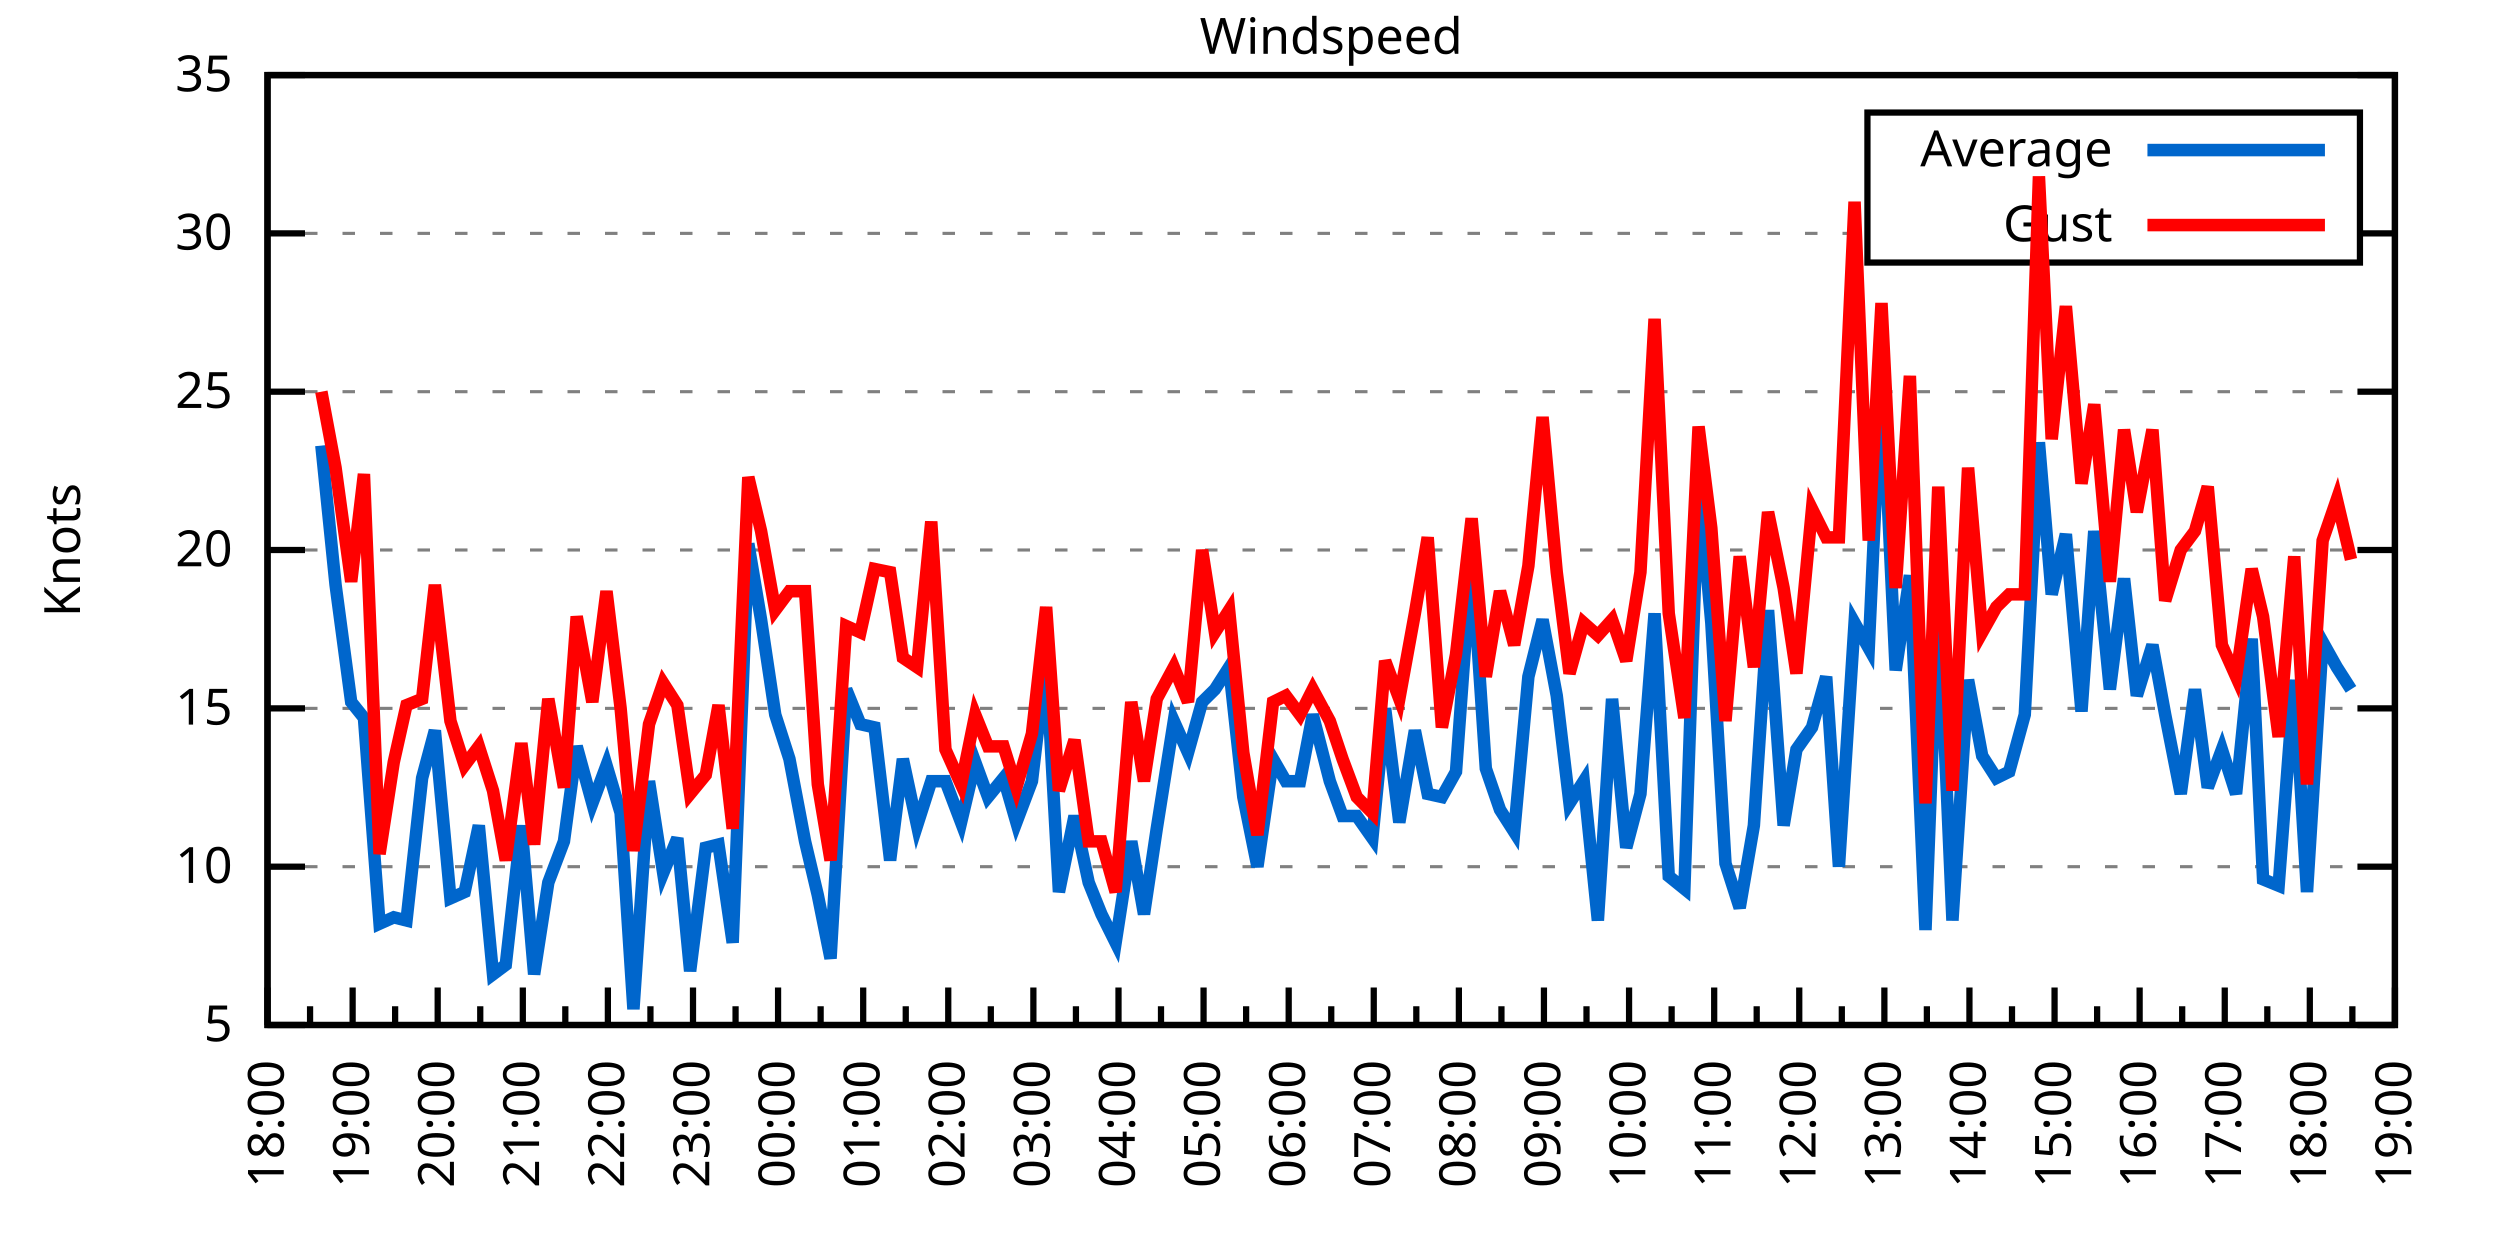
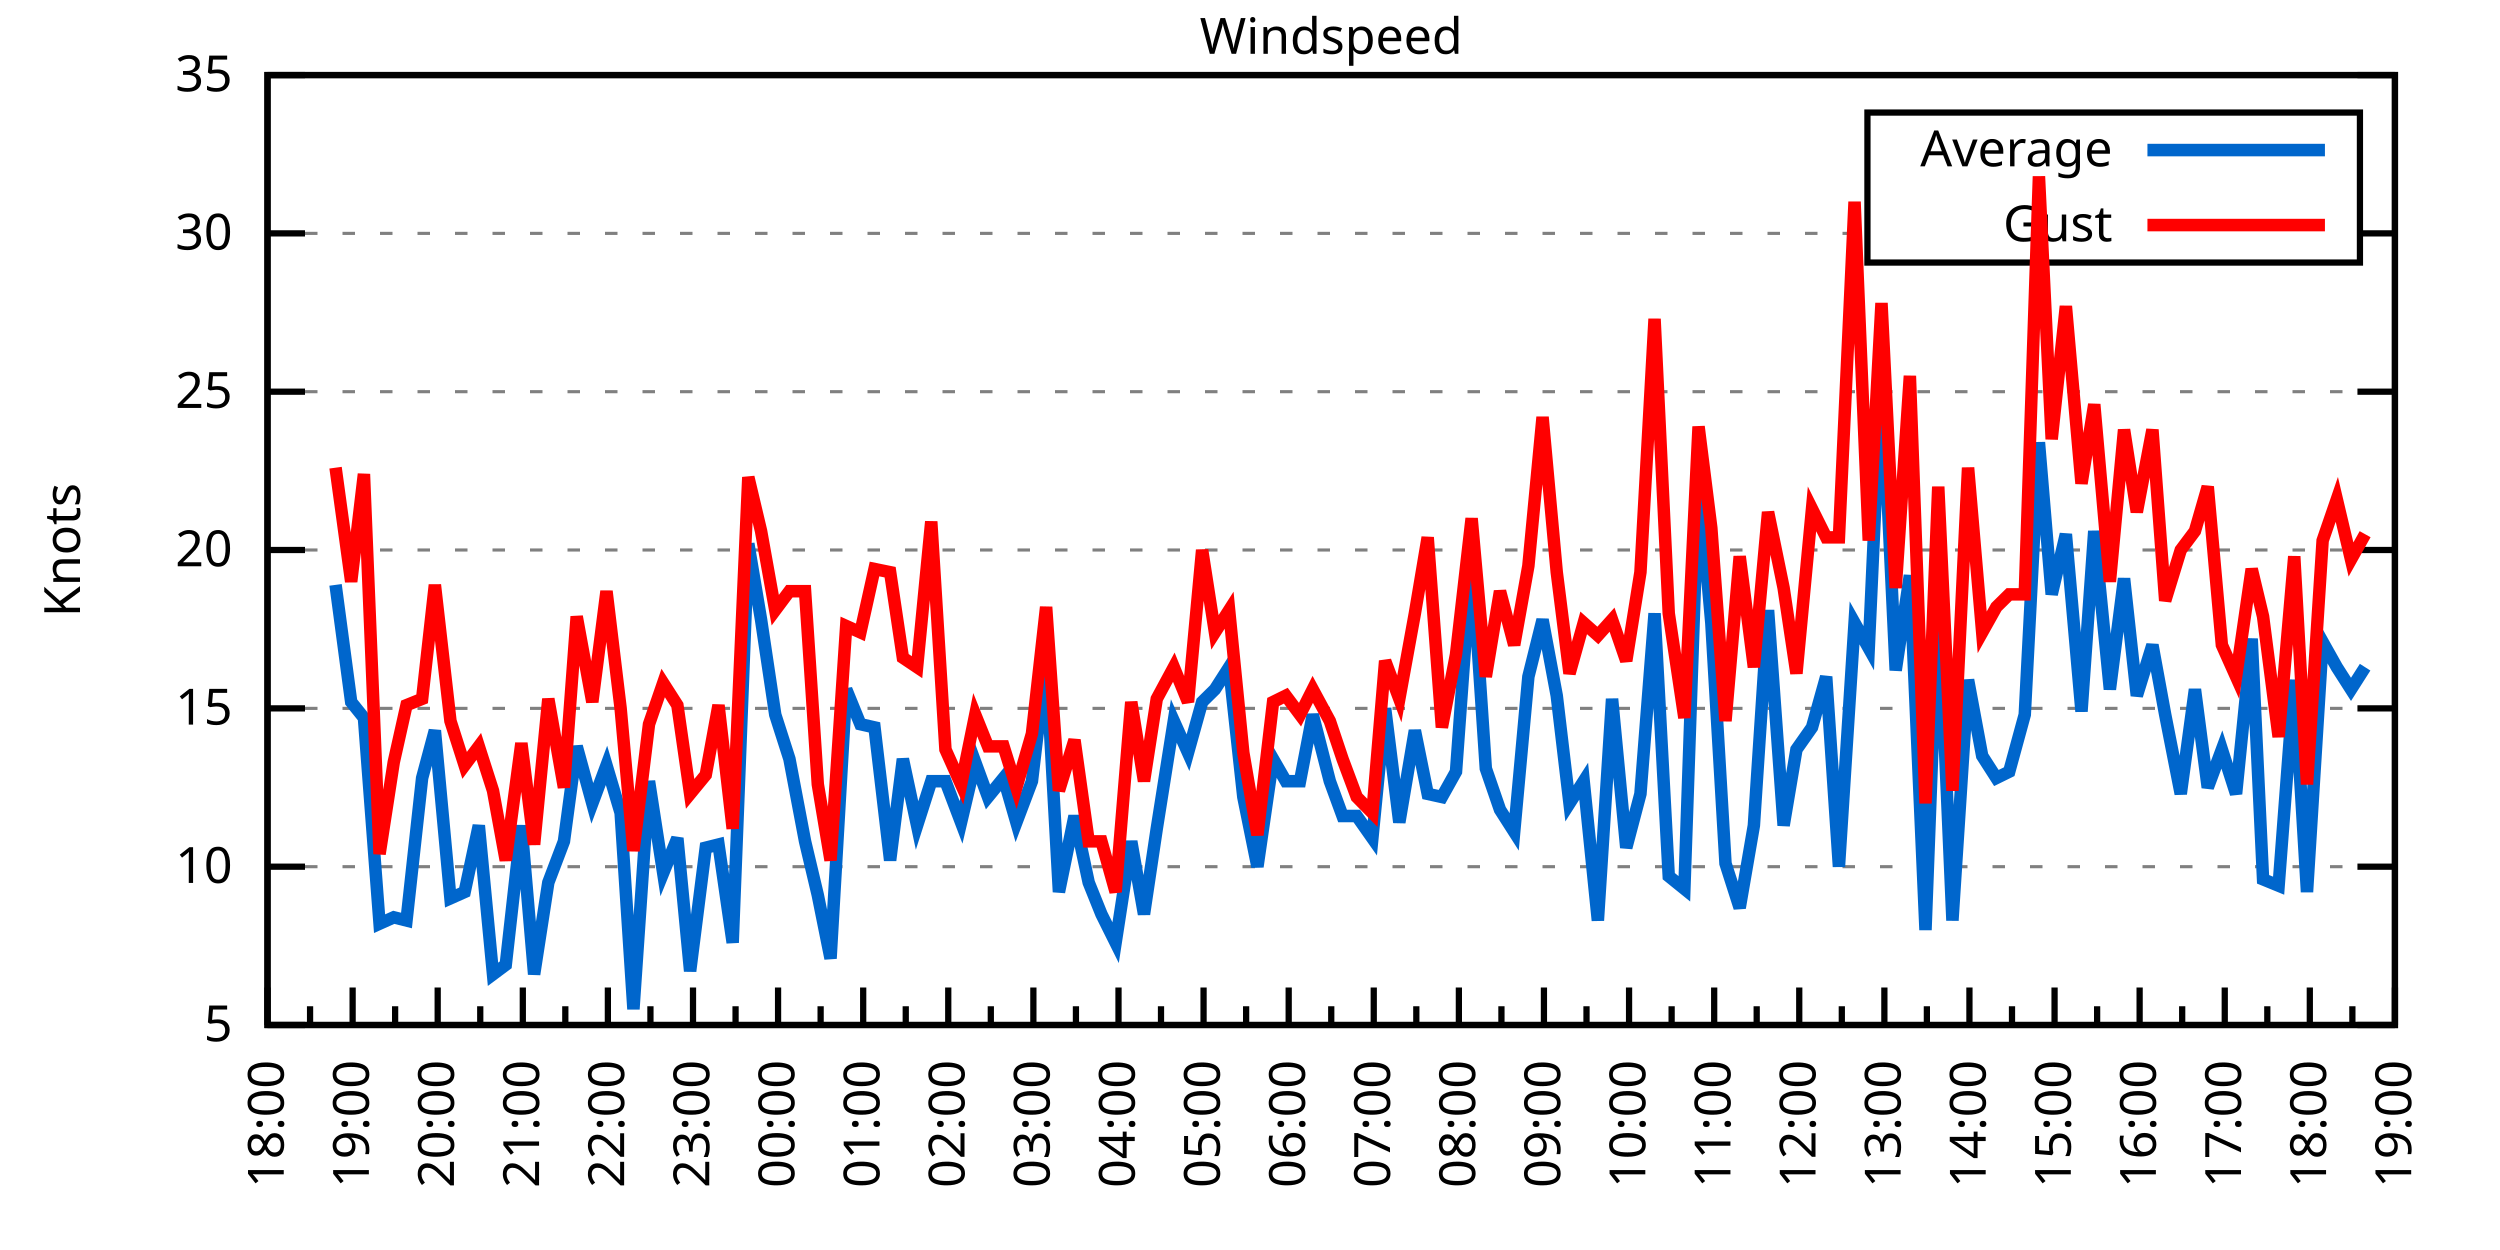
<svg xmlns="http://www.w3.org/2000/svg" xmlns:xlink="http://www.w3.org/1999/xlink" width="400" height="200" viewBox="0 0 400 200">
  <g id="gnuplot_canvas">
    <rect x="0" y="0" width="400" height="200" fill="none" />
    <defs>
      <circle id="gpDot" r="0.5" stroke-width="0.5" stroke="currentColor" />
      <path id="gpPt0" stroke-width="0.333" stroke="currentColor" d="M-1,0 h2 M0,-1 v2" />
      <path id="gpPt1" stroke-width="0.333" stroke="currentColor" d="M-1,-1 L1,1 M1,-1 L-1,1" />
      <path id="gpPt2" stroke-width="0.333" stroke="currentColor" d="M-1,0 L1,0 M0,-1 L0,1 M-1,-1 L1,1 M-1,1 L1,-1" />
      <rect id="gpPt3" stroke-width="0.333" stroke="currentColor" x="-1" y="-1" width="2" height="2" />
      <rect id="gpPt4" stroke-width="0.333" stroke="currentColor" fill="currentColor" x="-1" y="-1" width="2" height="2" />
      <circle id="gpPt5" stroke-width="0.333" stroke="currentColor" cx="0" cy="0" r="1" />
      <use xlink:href="#gpPt5" id="gpPt6" fill="currentColor" stroke="none" />
      <path id="gpPt7" stroke-width="0.333" stroke="currentColor" d="M0,-1.33 L-1.33,0.67 L1.33,0.67 z" />
      <use xlink:href="#gpPt7" id="gpPt8" fill="currentColor" stroke="none" />
      <use xlink:href="#gpPt7" id="gpPt9" stroke="currentColor" transform="rotate(180)" />
      <use xlink:href="#gpPt9" id="gpPt10" fill="currentColor" stroke="none" />
      <use xlink:href="#gpPt3" id="gpPt11" stroke="currentColor" transform="rotate(45)" />
      <use xlink:href="#gpPt11" id="gpPt12" fill="currentColor" stroke="none" />
      <path id="gpPt13" stroke-width="0.333" stroke="currentColor" d="M0,1.330 L1.265,0.411 L0.782,-1.067 L-0.782,-1.076 L-1.265,0.411 z" />
      <use xlink:href="#gpPt13" id="gpPt14" fill="currentColor" stroke="none" />
      <filter id="textbox" filterUnits="objectBoundingBox" x="0" y="0" height="1" width="1">
        <feFlood flood-color="white" flood-opacity="1" result="bgnd" />
        <feComposite in="SourceGraphic" in2="bgnd" operator="atop" />
      </filter>
      <filter id="greybox" filterUnits="objectBoundingBox" x="0" y="0" height="1" width="1">
        <feFlood flood-color="lightgrey" flood-opacity="1" result="grey" />
        <feComposite in="SourceGraphic" in2="grey" operator="atop" />
      </filter>
    </defs>
    <g fill="none" color="white" stroke="currentColor" stroke-width="1.00" stroke-linecap="butt" stroke-linejoin="miter">
</g>
    <g fill="none" color="black" stroke="currentColor" stroke-width="1.00" stroke-linecap="butt" stroke-linejoin="miter">
      <g stroke="none" shape-rendering="crispEdges">
        <polygon fill="rgb(255, 255, 255)" points="42.80,164.00 383.18,164.00 383.18,12.02 42.80,12.02 " />
      </g>
    </g>
    <g fill="none" color="black" stroke="currentColor" stroke-width="1.00" stroke-linecap="butt" stroke-linejoin="miter">
</g>
    <g fill="none" color="black" stroke="black" stroke-width="0.50" stroke-linecap="butt" stroke-linejoin="miter">
</g>
    <g fill="none" color="gray" stroke="currentColor" stroke-width="0.50" stroke-linecap="butt" stroke-linejoin="miter">
      <path stroke="gray" stroke-dasharray="2,4" class="gridline" d="M42.80,164.00 L383.19,164.00  " />
    </g>
    <g fill="none" color="gray" stroke="gray" stroke-width="1.00" stroke-linecap="butt" stroke-linejoin="miter">
</g>
    <g fill="none" color="black" stroke="currentColor" stroke-width="1.00" stroke-linecap="butt" stroke-linejoin="miter">
      <path stroke="black" d="M42.80,164.00 L48.80,164.00 M383.19,164.00 L377.19,164.00  " />
      <g transform="translate(37.20,166.60)" stroke="none" fill="black" font-family="Sans" font-size="8.00" text-anchor="end">
        <text>
          <tspan font-family="Sans"> 5</tspan>
        </text>
      </g>
    </g>
    <g fill="none" color="black" stroke="currentColor" stroke-width="1.00" stroke-linecap="butt" stroke-linejoin="miter">
</g>
    <g fill="none" color="black" stroke="black" stroke-width="0.50" stroke-linecap="butt" stroke-linejoin="miter">
</g>
    <g fill="none" color="gray" stroke="currentColor" stroke-width="0.50" stroke-linecap="butt" stroke-linejoin="miter">
      <path stroke="gray" stroke-dasharray="2,4" class="gridline" d="M42.80,138.67 L383.19,138.67  " />
    </g>
    <g fill="none" color="gray" stroke="gray" stroke-width="1.00" stroke-linecap="butt" stroke-linejoin="miter">
</g>
    <g fill="none" color="black" stroke="currentColor" stroke-width="1.00" stroke-linecap="butt" stroke-linejoin="miter">
      <path stroke="black" d="M42.80,138.67 L48.80,138.67 M383.19,138.67 L377.19,138.67  " />
      <g transform="translate(37.20,141.27)" stroke="none" fill="black" font-family="Sans" font-size="8.00" text-anchor="end">
        <text>
          <tspan font-family="Sans"> 10</tspan>
        </text>
      </g>
    </g>
    <g fill="none" color="black" stroke="currentColor" stroke-width="1.00" stroke-linecap="butt" stroke-linejoin="miter">
</g>
    <g fill="none" color="black" stroke="black" stroke-width="0.50" stroke-linecap="butt" stroke-linejoin="miter">
</g>
    <g fill="none" color="gray" stroke="currentColor" stroke-width="0.50" stroke-linecap="butt" stroke-linejoin="miter">
      <path stroke="gray" stroke-dasharray="2,4" class="gridline" d="M42.80,113.34 L383.19,113.34  " />
    </g>
    <g fill="none" color="gray" stroke="gray" stroke-width="1.00" stroke-linecap="butt" stroke-linejoin="miter">
</g>
    <g fill="none" color="black" stroke="currentColor" stroke-width="1.00" stroke-linecap="butt" stroke-linejoin="miter">
      <path stroke="black" d="M42.80,113.34 L48.80,113.34 M383.19,113.34 L377.19,113.34  " />
      <g transform="translate(37.20,115.94)" stroke="none" fill="black" font-family="Sans" font-size="8.00" text-anchor="end">
        <text>
          <tspan font-family="Sans"> 15</tspan>
        </text>
      </g>
    </g>
    <g fill="none" color="black" stroke="currentColor" stroke-width="1.00" stroke-linecap="butt" stroke-linejoin="miter">
</g>
    <g fill="none" color="black" stroke="black" stroke-width="0.50" stroke-linecap="butt" stroke-linejoin="miter">
</g>
    <g fill="none" color="gray" stroke="currentColor" stroke-width="0.50" stroke-linecap="butt" stroke-linejoin="miter">
      <path stroke="gray" stroke-dasharray="2,4" class="gridline" d="M42.80,88.00 L383.19,88.00  " />
    </g>
    <g fill="none" color="gray" stroke="gray" stroke-width="1.00" stroke-linecap="butt" stroke-linejoin="miter">
</g>
    <g fill="none" color="black" stroke="currentColor" stroke-width="1.00" stroke-linecap="butt" stroke-linejoin="miter">
      <path stroke="black" d="M42.80,88.00 L48.80,88.00 M383.19,88.00 L377.19,88.00  " />
      <g transform="translate(37.20,90.60)" stroke="none" fill="black" font-family="Sans" font-size="8.00" text-anchor="end">
        <text>
          <tspan font-family="Sans"> 20</tspan>
        </text>
      </g>
    </g>
    <g fill="none" color="black" stroke="currentColor" stroke-width="1.00" stroke-linecap="butt" stroke-linejoin="miter">
</g>
    <g fill="none" color="black" stroke="black" stroke-width="0.50" stroke-linecap="butt" stroke-linejoin="miter">
</g>
    <g fill="none" color="gray" stroke="currentColor" stroke-width="0.50" stroke-linecap="butt" stroke-linejoin="miter">
      <path stroke="gray" stroke-dasharray="2,4" class="gridline" d="M42.80,62.67 L383.19,62.67  " />
    </g>
    <g fill="none" color="gray" stroke="gray" stroke-width="1.00" stroke-linecap="butt" stroke-linejoin="miter">
</g>
    <g fill="none" color="black" stroke="currentColor" stroke-width="1.00" stroke-linecap="butt" stroke-linejoin="miter">
      <path stroke="black" d="M42.80,62.67 L48.80,62.67 M383.19,62.67 L377.19,62.67  " />
      <g transform="translate(37.20,65.27)" stroke="none" fill="black" font-family="Sans" font-size="8.00" text-anchor="end">
        <text>
          <tspan font-family="Sans"> 25</tspan>
        </text>
      </g>
    </g>
    <g fill="none" color="black" stroke="currentColor" stroke-width="1.00" stroke-linecap="butt" stroke-linejoin="miter">
</g>
    <g fill="none" color="black" stroke="black" stroke-width="0.50" stroke-linecap="butt" stroke-linejoin="miter">
</g>
    <g fill="none" color="gray" stroke="currentColor" stroke-width="0.50" stroke-linecap="butt" stroke-linejoin="miter">
      <path stroke="gray" stroke-dasharray="2,4" class="gridline" d="M42.80,37.34 L298.79,37.34 M377.59,37.34 L383.19,37.34  " />
    </g>
    <g fill="none" color="gray" stroke="gray" stroke-width="1.00" stroke-linecap="butt" stroke-linejoin="miter">
</g>
    <g fill="none" color="black" stroke="currentColor" stroke-width="1.00" stroke-linecap="butt" stroke-linejoin="miter">
      <path stroke="black" d="M42.80,37.34 L48.80,37.34 M383.19,37.34 L377.19,37.34  " />
      <g transform="translate(37.20,39.94)" stroke="none" fill="black" font-family="Sans" font-size="8.00" text-anchor="end">
        <text>
          <tspan font-family="Sans"> 30</tspan>
        </text>
      </g>
    </g>
    <g fill="none" color="black" stroke="currentColor" stroke-width="1.00" stroke-linecap="butt" stroke-linejoin="miter">
</g>
    <g fill="none" color="black" stroke="black" stroke-width="0.50" stroke-linecap="butt" stroke-linejoin="miter">
</g>
    <g fill="none" color="gray" stroke="currentColor" stroke-width="0.50" stroke-linecap="butt" stroke-linejoin="miter">
      <path stroke="gray" stroke-dasharray="2,4" class="gridline" d="M42.80,12.01 L383.19,12.01  " />
    </g>
    <g fill="none" color="gray" stroke="gray" stroke-width="1.00" stroke-linecap="butt" stroke-linejoin="miter">
</g>
    <g fill="none" color="black" stroke="currentColor" stroke-width="1.00" stroke-linecap="butt" stroke-linejoin="miter">
      <path stroke="black" d="M42.80,12.01 L48.80,12.01 M383.19,12.01 L377.19,12.01  " />
      <g transform="translate(37.20,14.61)" stroke="none" fill="black" font-family="Sans" font-size="8.00" text-anchor="end">
        <text>
          <tspan font-family="Sans"> 35</tspan>
        </text>
      </g>
    </g>
    <g fill="none" color="black" stroke="currentColor" stroke-width="1.00" stroke-linecap="butt" stroke-linejoin="miter">
      <path stroke="black" d="M42.80,164.00 L42.80,158.00  " />
      <g transform="translate(45.40,169.60) rotate(270)" stroke="none" fill="black" font-family="Sans" font-size="8.00" text-anchor="end">
        <text>
          <tspan font-family="Sans">18:00</tspan>
        </text>
      </g>
    </g>
    <g fill="none" color="black" stroke="currentColor" stroke-width="1.00" stroke-linecap="butt" stroke-linejoin="miter">
      <path stroke="black" d="M49.61,164.00 L49.61,161.00 M56.42,164.00 L56.42,158.00  " />
      <g transform="translate(59.02,169.60) rotate(270)" stroke="none" fill="black" font-family="Sans" font-size="8.00" text-anchor="end">
        <text>
          <tspan font-family="Sans">19:00</tspan>
        </text>
      </g>
    </g>
    <g fill="none" color="black" stroke="currentColor" stroke-width="1.00" stroke-linecap="butt" stroke-linejoin="miter">
      <path stroke="black" d="M63.22,164.00 L63.22,161.00 M70.03,164.00 L70.03,158.00  " />
      <g transform="translate(72.63,169.60) rotate(270)" stroke="none" fill="black" font-family="Sans" font-size="8.00" text-anchor="end">
        <text>
          <tspan font-family="Sans">20:00</tspan>
        </text>
      </g>
    </g>
    <g fill="none" color="black" stroke="currentColor" stroke-width="1.00" stroke-linecap="butt" stroke-linejoin="miter">
      <path stroke="black" d="M76.84,164.00 L76.84,161.00 M83.65,164.00 L83.65,158.00  " />
      <g transform="translate(86.25,169.60) rotate(270)" stroke="none" fill="black" font-family="Sans" font-size="8.00" text-anchor="end">
        <text>
          <tspan font-family="Sans">21:00</tspan>
        </text>
      </g>
    </g>
    <g fill="none" color="black" stroke="currentColor" stroke-width="1.00" stroke-linecap="butt" stroke-linejoin="miter">
      <path stroke="black" d="M90.45,164.00 L90.45,161.00 M97.26,164.00 L97.26,158.00  " />
      <g transform="translate(99.86,169.60) rotate(270)" stroke="none" fill="black" font-family="Sans" font-size="8.00" text-anchor="end">
        <text>
          <tspan font-family="Sans">22:00</tspan>
        </text>
      </g>
    </g>
    <g fill="none" color="black" stroke="currentColor" stroke-width="1.00" stroke-linecap="butt" stroke-linejoin="miter">
      <path stroke="black" d="M104.07,164.00 L104.07,161.00 M110.88,164.00 L110.88,158.00  " />
      <g transform="translate(113.48,169.60) rotate(270)" stroke="none" fill="black" font-family="Sans" font-size="8.00" text-anchor="end">
        <text>
          <tspan font-family="Sans">23:00</tspan>
        </text>
      </g>
    </g>
    <g fill="none" color="black" stroke="currentColor" stroke-width="1.00" stroke-linecap="butt" stroke-linejoin="miter">
      <path stroke="black" d="M117.69,164.00 L117.69,161.00 M124.49,164.00 L124.49,158.00  " />
      <g transform="translate(127.09,169.60) rotate(270)" stroke="none" fill="black" font-family="Sans" font-size="8.00" text-anchor="end">
        <text>
          <tspan font-family="Sans">00:00</tspan>
        </text>
      </g>
    </g>
    <g fill="none" color="black" stroke="currentColor" stroke-width="1.00" stroke-linecap="butt" stroke-linejoin="miter">
      <path stroke="black" d="M131.30,164.00 L131.30,161.00 M138.11,164.00 L138.11,158.00  " />
      <g transform="translate(140.71,169.60) rotate(270)" stroke="none" fill="black" font-family="Sans" font-size="8.00" text-anchor="end">
        <text>
          <tspan font-family="Sans">01:00</tspan>
        </text>
      </g>
    </g>
    <g fill="none" color="black" stroke="currentColor" stroke-width="1.00" stroke-linecap="butt" stroke-linejoin="miter">
      <path stroke="black" d="M144.92,164.00 L144.92,161.00 M151.72,164.00 L151.72,158.00  " />
      <g transform="translate(154.32,169.60) rotate(270)" stroke="none" fill="black" font-family="Sans" font-size="8.00" text-anchor="end">
        <text>
          <tspan font-family="Sans">02:00</tspan>
        </text>
      </g>
    </g>
    <g fill="none" color="black" stroke="currentColor" stroke-width="1.00" stroke-linecap="butt" stroke-linejoin="miter">
      <path stroke="black" d="M158.53,164.00 L158.53,161.00 M165.34,164.00 L165.34,158.00  " />
      <g transform="translate(167.94,169.60) rotate(270)" stroke="none" fill="black" font-family="Sans" font-size="8.00" text-anchor="end">
        <text>
          <tspan font-family="Sans">03:00</tspan>
        </text>
      </g>
    </g>
    <g fill="none" color="black" stroke="currentColor" stroke-width="1.00" stroke-linecap="butt" stroke-linejoin="miter">
      <path stroke="black" d="M172.15,164.00 L172.15,161.00 M178.96,164.00 L178.96,158.00  " />
      <g transform="translate(181.56,169.60) rotate(270)" stroke="none" fill="black" font-family="Sans" font-size="8.00" text-anchor="end">
        <text>
          <tspan font-family="Sans">04:00</tspan>
        </text>
      </g>
    </g>
    <g fill="none" color="black" stroke="currentColor" stroke-width="1.00" stroke-linecap="butt" stroke-linejoin="miter">
      <path stroke="black" d="M185.76,164.00 L185.76,161.00 M192.57,164.00 L192.57,158.00  " />
      <g transform="translate(195.17,169.60) rotate(270)" stroke="none" fill="black" font-family="Sans" font-size="8.00" text-anchor="end">
        <text>
          <tspan font-family="Sans">05:00</tspan>
        </text>
      </g>
    </g>
    <g fill="none" color="black" stroke="currentColor" stroke-width="1.00" stroke-linecap="butt" stroke-linejoin="miter">
      <path stroke="black" d="M199.38,164.00 L199.38,161.00 M206.19,164.00 L206.19,158.00  " />
      <g transform="translate(208.79,169.60) rotate(270)" stroke="none" fill="black" font-family="Sans" font-size="8.00" text-anchor="end">
        <text>
          <tspan font-family="Sans">06:00</tspan>
        </text>
      </g>
    </g>
    <g fill="none" color="black" stroke="currentColor" stroke-width="1.00" stroke-linecap="butt" stroke-linejoin="miter">
      <path stroke="black" d="M213.00,164.00 L213.00,161.00 M219.80,164.00 L219.80,158.00  " />
      <g transform="translate(222.40,169.60) rotate(270)" stroke="none" fill="black" font-family="Sans" font-size="8.00" text-anchor="end">
        <text>
          <tspan font-family="Sans">07:00</tspan>
        </text>
      </g>
    </g>
    <g fill="none" color="black" stroke="currentColor" stroke-width="1.00" stroke-linecap="butt" stroke-linejoin="miter">
      <path stroke="black" d="M226.61,164.00 L226.61,161.00 M233.42,164.00 L233.42,158.00  " />
      <g transform="translate(236.02,169.60) rotate(270)" stroke="none" fill="black" font-family="Sans" font-size="8.00" text-anchor="end">
        <text>
          <tspan font-family="Sans">08:00</tspan>
        </text>
      </g>
    </g>
    <g fill="none" color="black" stroke="currentColor" stroke-width="1.00" stroke-linecap="butt" stroke-linejoin="miter">
      <path stroke="black" d="M240.23,164.00 L240.23,161.00 M247.03,164.00 L247.03,158.00  " />
      <g transform="translate(249.63,169.60) rotate(270)" stroke="none" fill="black" font-family="Sans" font-size="8.00" text-anchor="end">
        <text>
          <tspan font-family="Sans">09:00</tspan>
        </text>
      </g>
    </g>
    <g fill="none" color="black" stroke="currentColor" stroke-width="1.00" stroke-linecap="butt" stroke-linejoin="miter">
      <path stroke="black" d="M253.84,164.00 L253.84,161.00 M260.65,164.00 L260.65,158.00  " />
      <g transform="translate(263.25,169.60) rotate(270)" stroke="none" fill="black" font-family="Sans" font-size="8.00" text-anchor="end">
        <text>
          <tspan font-family="Sans">10:00</tspan>
        </text>
      </g>
    </g>
    <g fill="none" color="black" stroke="currentColor" stroke-width="1.00" stroke-linecap="butt" stroke-linejoin="miter">
      <path stroke="black" d="M267.46,164.00 L267.46,161.00 M274.27,164.00 L274.27,158.00  " />
      <g transform="translate(276.87,169.60) rotate(270)" stroke="none" fill="black" font-family="Sans" font-size="8.00" text-anchor="end">
        <text>
          <tspan font-family="Sans">11:00</tspan>
        </text>
      </g>
    </g>
    <g fill="none" color="black" stroke="currentColor" stroke-width="1.00" stroke-linecap="butt" stroke-linejoin="miter">
      <path stroke="black" d="M281.07,164.00 L281.07,161.00 M287.88,164.00 L287.88,158.00  " />
      <g transform="translate(290.48,169.60) rotate(270)" stroke="none" fill="black" font-family="Sans" font-size="8.00" text-anchor="end">
        <text>
          <tspan font-family="Sans">12:00</tspan>
        </text>
      </g>
    </g>
    <g fill="none" color="black" stroke="currentColor" stroke-width="1.00" stroke-linecap="butt" stroke-linejoin="miter">
      <path stroke="black" d="M294.69,164.00 L294.69,161.00 M301.50,164.00 L301.50,158.00  " />
      <g transform="translate(304.10,169.60) rotate(270)" stroke="none" fill="black" font-family="Sans" font-size="8.00" text-anchor="end">
        <text>
          <tspan font-family="Sans">13:00</tspan>
        </text>
      </g>
    </g>
    <g fill="none" color="black" stroke="currentColor" stroke-width="1.00" stroke-linecap="butt" stroke-linejoin="miter">
      <path stroke="black" d="M308.30,164.00 L308.30,161.00 M315.11,164.00 L315.11,158.00  " />
      <g transform="translate(317.71,169.60) rotate(270)" stroke="none" fill="black" font-family="Sans" font-size="8.00" text-anchor="end">
        <text>
          <tspan font-family="Sans">14:00</tspan>
        </text>
      </g>
    </g>
    <g fill="none" color="black" stroke="currentColor" stroke-width="1.00" stroke-linecap="butt" stroke-linejoin="miter">
      <path stroke="black" d="M321.92,164.00 L321.92,161.00 M328.73,164.00 L328.73,158.00  " />
      <g transform="translate(331.33,169.60) rotate(270)" stroke="none" fill="black" font-family="Sans" font-size="8.00" text-anchor="end">
        <text>
          <tspan font-family="Sans">15:00</tspan>
        </text>
      </g>
    </g>
    <g fill="none" color="black" stroke="currentColor" stroke-width="1.00" stroke-linecap="butt" stroke-linejoin="miter">
      <path stroke="black" d="M335.54,164.00 L335.54,161.00 M342.34,164.00 L342.34,158.00  " />
      <g transform="translate(344.94,169.60) rotate(270)" stroke="none" fill="black" font-family="Sans" font-size="8.00" text-anchor="end">
        <text>
          <tspan font-family="Sans">16:00</tspan>
        </text>
      </g>
    </g>
    <g fill="none" color="black" stroke="currentColor" stroke-width="1.00" stroke-linecap="butt" stroke-linejoin="miter">
      <path stroke="black" d="M349.15,164.00 L349.15,161.00 M355.96,164.00 L355.96,158.00  " />
      <g transform="translate(358.56,169.60) rotate(270)" stroke="none" fill="black" font-family="Sans" font-size="8.00" text-anchor="end">
        <text>
          <tspan font-family="Sans">17:00</tspan>
        </text>
      </g>
    </g>
    <g fill="none" color="black" stroke="currentColor" stroke-width="1.00" stroke-linecap="butt" stroke-linejoin="miter">
      <path stroke="black" d="M362.77,164.00 L362.77,161.00 M369.57,164.00 L369.57,158.00  " />
      <g transform="translate(372.17,169.60) rotate(270)" stroke="none" fill="black" font-family="Sans" font-size="8.00" text-anchor="end">
        <text>
          <tspan font-family="Sans">18:00</tspan>
        </text>
      </g>
    </g>
    <g fill="none" color="black" stroke="currentColor" stroke-width="1.00" stroke-linecap="butt" stroke-linejoin="miter">
      <path stroke="black" d="M376.38,164.00 L376.38,161.00 M383.19,164.00 L383.19,158.00  " />
      <g transform="translate(385.79,169.60) rotate(270)" stroke="none" fill="black" font-family="Sans" font-size="8.00" text-anchor="end">
        <text>
          <tspan font-family="Sans">19:00</tspan>
        </text>
      </g>
    </g>
    <g fill="none" color="black" stroke="currentColor" stroke-width="1.00" stroke-linecap="butt" stroke-linejoin="miter">
</g>
    <g fill="none" color="black" stroke="currentColor" stroke-width="1.00" stroke-linecap="butt" stroke-linejoin="miter">
      <path stroke="black" d="M42.80,12.01 L42.80,164.00 L383.19,164.00 L383.19,12.01 L42.80,12.01 Z  " />
    </g>
    <g fill="none" color="black" stroke="currentColor" stroke-width="1.00" stroke-linecap="butt" stroke-linejoin="miter">
      <g transform="translate(12.80,88.01) rotate(270)" stroke="none" fill="black" font-family="Sans" font-size="8.00" text-anchor="middle">
        <text>
          <tspan font-family="Sans">Knots</tspan>
        </text>
      </g>
    </g>
    <g fill="none" color="black" stroke="currentColor" stroke-width="1.00" stroke-linecap="butt" stroke-linejoin="miter">
</g>
    <g fill="none" color="black" stroke="currentColor" stroke-width="1.00" stroke-linecap="butt" stroke-linejoin="miter">
      <path stroke="black" d="M298.79,42.01 L298.79,18.01 L377.59,18.01 L377.59,42.01 L298.79,42.01 Z  " />
    </g>
    <g id="Windspeed_plot_1">
      <g fill="none" color="white" stroke="black" stroke-width="2.00" stroke-linecap="butt" stroke-linejoin="miter">
</g>
      <g fill="none" color="black" stroke="currentColor" stroke-width="2.00" stroke-linecap="butt" stroke-linejoin="miter">
        <g transform="translate(337.99,26.61)" stroke="none" fill="black" font-family="Sans" font-size="8.00" text-anchor="end">
          <text>
            <tspan font-family="Sans">Average</tspan>
          </text>
        </g>
      </g>
      <g fill="none" color="black" stroke="currentColor" stroke-width="2.00" stroke-linecap="butt" stroke-linejoin="miter">
-         <path stroke="rgb(  0, 102, 204)" d="M343.59,24.01 L371.99,24.01 M51.42,71.29 L53.69,93.58 L56.19,112.32 L58.23,114.86 L60.73,147.79 L63.00,146.77   L65.04,147.28 L67.54,124.48 L69.58,116.88 L72.07,143.73 L74.34,142.72 L76.61,132.08 L78.88,155.89 L80.92,154.37   L83.42,132.08 L85.46,155.89 L87.73,141.20 L90.23,134.62 L92.27,119.42 L94.77,128.54 L97.04,122.46 L99.30,130.06   L101.35,161.47 L103.84,124.99 L106.11,139.68 L108.38,134.11 L110.42,155.39 L112.92,135.63 L114.96,135.12 L117.23,150.83   L119.73,86.99 L121.77,99.15 L124.04,114.35 L126.31,121.44 L128.81,134.62 L130.85,143.23 L132.89,153.36 L135.39,110.30   L137.66,115.87 L139.92,116.38 L142.42,137.66 L144.46,121.44 L146.73,132.08 L149.00,124.99 L151.27,124.99 L153.77,131.58   L156.04,121.95 L158.08,127.52 L160.57,124.48 L162.62,131.58 L165.11,124.99 L167.38,105.74 L169.43,142.72 L171.92,130.56   L174.19,141.20 L176.23,146.27 L178.50,150.83 L181.00,134.62 L183.04,146.27 L185.08,132.59 L187.81,115.36 L190.08,120.43   L192.34,112.32 L194.39,110.30 L196.66,106.75 L198.93,127.52 L201.19,138.67 L203.69,121.44 L205.73,124.99 L208.00,124.99   L210.04,114.35 L212.77,124.99 L214.81,130.56 L217.08,130.56 L219.58,134.11 L221.62,113.34 L223.89,131.58 L226.38,116.88   L228.43,127.02 L230.70,127.52 L232.96,123.47 L235.46,89.02 L237.73,122.96 L240.00,129.55 L242.27,133.10 L244.54,108.27   L246.81,99.15 L249.08,111.31 L251.12,128.54 L253.39,124.99 L255.66,147.28 L257.93,111.82 L260.20,135.63 L262.47,127.02   L264.73,98.14 L267.00,140.19 L269.50,142.21 L271.77,76.86 L273.81,99.66 L276.08,138.16 L278.35,145.25 L280.62,132.08   L282.89,97.63 L285.38,132.08 L287.43,119.92 L289.92,116.38 L292.19,108.27 L294.23,138.67 L296.73,99.66 L299.00,103.71   L301.04,59.13 L303.31,107.26 L305.58,92.06 L308.08,148.80 L310.12,95.10 L312.39,147.28 L314.89,108.78 L317.15,120.94   L319.42,124.48 L321.47,123.47 L323.96,114.35 L326.23,70.78 L328.27,95.10 L330.54,85.47 L333.04,113.84 L335.08,84.97   L337.58,110.30 L339.85,92.56 L341.89,111.31 L344.39,103.20 L346.43,114.35 L348.92,127.02 L351.19,110.30 L353.24,126.00   L355.50,119.92 L357.77,127.02 L360.27,102.19 L362.09,140.69 L364.58,141.71 L367.08,108.78 L369.12,142.72 L371.62,102.70   L373.89,106.75 L376.16,110.30  " />
+         <path stroke="rgb(  0, 102, 204)" d="M343.59,24.01 L371.99,24.01 M53.69,93.58 L56.19,112.32 L58.23,114.86 L60.73,147.79 L63.00,146.77 L65.04,147.28   L67.54,124.48 L69.58,116.88 L72.07,143.73 L74.34,142.72 L76.61,132.08 L78.88,155.89 L80.92,154.37 L83.42,132.08   L85.46,155.89 L87.73,141.20 L90.23,134.62 L92.27,119.42 L94.77,128.54 L97.04,122.46 L99.30,130.06 L101.35,161.47   L103.84,124.99 L106.11,139.68 L108.38,134.11 L110.42,155.39 L112.92,135.63 L114.96,135.12 L117.23,150.83 L119.73,86.99   L121.77,99.15 L124.04,114.35 L126.31,121.44 L128.81,134.62 L130.85,143.23 L132.89,153.36 L135.39,110.30 L137.66,115.87   L139.92,116.38 L142.42,137.66 L144.46,121.44 L146.73,132.08 L149.00,124.99 L151.27,124.99 L153.77,131.58 L156.04,121.95   L158.08,127.52 L160.57,124.48 L162.62,131.58 L165.11,124.99 L167.38,105.74 L169.43,142.72 L171.92,130.56 L174.19,141.20   L176.23,146.27 L178.50,150.83 L181.00,134.62 L183.04,146.27 L185.08,132.59 L187.81,115.36 L190.08,120.43 L192.34,112.32   L194.39,110.30 L196.66,106.75 L198.93,127.52 L201.19,138.67 L203.69,121.44 L205.73,124.99 L208.00,124.99 L210.04,114.35   L212.77,124.99 L214.81,130.56 L217.08,130.56 L219.58,134.11 L221.62,113.34 L223.89,131.58 L226.38,116.88 L228.43,127.02   L230.70,127.52 L232.96,123.47 L235.46,89.02 L237.73,122.96 L240.00,129.55 L242.27,133.10 L244.54,108.27 L246.81,99.15   L249.08,111.31 L251.12,128.54 L253.39,124.99 L255.66,147.28 L257.93,111.82 L260.20,135.63 L262.47,127.02 L264.73,98.14   L267.00,140.19 L269.50,142.21 L271.77,76.86 L273.81,99.66 L276.08,138.16 L278.35,145.25 L280.62,132.08 L282.89,97.63   L285.38,132.08 L287.43,119.92 L289.92,116.38 L292.19,108.27 L294.23,138.67 L296.73,99.66 L299.00,103.71 L301.04,59.13   L303.31,107.26 L305.58,92.06 L308.08,148.80 L310.12,95.10 L312.39,147.28 L314.89,108.78 L317.15,120.94 L319.42,124.48   L321.47,123.47 L323.96,114.35 L326.23,70.78 L328.27,95.10 L330.54,85.47 L333.04,113.84 L335.08,84.97 L337.58,110.30   L339.85,92.56 L341.89,111.31 L344.39,103.20 L346.43,114.35 L348.92,127.02 L351.19,110.30 L353.24,126.00 L355.50,119.92   L357.77,127.02 L360.27,102.19 L362.09,140.69 L364.58,141.71 L367.08,108.78 L369.12,142.72 L371.62,102.70 L373.89,106.75   L376.16,110.30 L378.42,106.75  " />
      </g>
    </g>
    <g id="Windspeed_plot_2">
      <g fill="none" color="black" stroke="currentColor" stroke-width="2.00" stroke-linecap="butt" stroke-linejoin="miter">
        <g transform="translate(337.99,38.61)" stroke="none" fill="black" font-family="Sans" font-size="8.00" text-anchor="end">
          <text>
            <tspan font-family="Sans">Gust</tspan>
          </text>
        </g>
      </g>
      <g fill="none" color="black" stroke="currentColor" stroke-width="2.00" stroke-linecap="butt" stroke-linejoin="miter">
-         <path stroke="rgb(255,   0,   0)" d="M343.59,36.01 L371.99,36.01 M51.42,62.67 L53.69,74.83 L56.19,93.07 L58.23,75.85 L60.73,136.64 L63.00,121.95   L65.04,112.83 L67.54,111.82 L69.58,93.58 L72.07,115.36 L74.34,122.46 L76.61,119.42 L78.88,126.51 L80.92,137.66   L83.42,118.91 L85.46,135.12 L87.73,111.82 L90.23,126.00 L92.27,98.64 L94.77,112.32 L97.04,94.59 L99.30,113.34   L101.35,136.14 L103.84,115.87 L106.11,109.28 L108.38,112.83 L110.42,127.02 L112.92,123.98 L114.96,112.83 L117.23,132.59   L119.73,76.35 L121.77,84.97 L124.04,97.63 L126.31,94.59 L128.81,94.59 L130.85,125.50 L132.89,137.66 L135.39,100.16   L137.66,101.18 L139.92,91.04 L142.42,91.55 L144.46,105.23 L146.73,106.75 L149.00,83.45 L151.27,119.92 L153.77,125.50   L156.04,114.35 L158.08,119.42 L160.57,119.42 L162.62,126.00 L165.11,117.39 L167.38,97.12 L169.43,126.51 L171.92,118.40   L174.19,134.62 L176.23,134.62 L178.50,142.72 L181.00,112.32 L183.04,124.99 L185.08,111.82 L187.81,106.75 L190.08,112.32   L192.34,88.00 L194.39,101.18 L196.66,97.63 L198.93,120.43 L201.19,133.60 L203.69,112.32 L205.73,111.31 L208.00,114.35   L210.04,110.30 L212.77,115.36 L214.81,121.44 L217.08,127.52 L219.58,130.06 L221.62,105.74 L223.89,111.82 L226.38,98.14   L228.43,85.98 L230.70,116.38 L232.96,104.72 L235.46,82.94 L237.73,108.27 L240.00,94.59 L242.27,103.20 L244.54,90.54   L246.81,66.73 L249.08,91.55 L251.12,107.76 L253.39,99.66 L255.66,101.68 L257.93,99.15 L260.20,105.74 L262.47,91.55   L264.73,51.02 L267.00,98.14 L269.50,114.86 L271.77,68.25 L273.81,84.46 L276.08,115.36 L278.35,89.02 L280.62,106.75   L282.89,81.93 L285.38,94.08 L287.43,107.76 L289.92,81.42 L292.19,85.98 L294.23,85.98 L296.73,32.28 L299.00,86.49   L301.04,48.49 L303.31,94.08 L305.58,60.14 L308.08,128.54 L310.12,77.87 L312.39,126.51 L314.89,74.83 L317.15,101.18   L319.42,97.12 L321.47,95.10 L323.96,95.10 L326.23,28.22 L328.27,70.27 L330.54,48.99 L333.04,77.37 L335.08,64.70   L337.58,93.07 L339.85,68.75 L341.89,81.93 L344.39,68.75 L346.43,96.11 L348.92,88.00 L351.19,84.97 L353.24,77.87   L355.50,103.20 L357.77,108.27 L360.27,91.04 L362.09,98.64 L364.58,117.90 L367.08,89.02 L369.12,125.50 L371.62,86.49   L373.89,79.90 L376.16,89.52  " />
+         <path stroke="rgb(255,   0,   0)" d="M343.59,36.01 L371.99,36.01 M53.69,74.83 L56.19,93.07 L58.23,75.85 L60.73,136.64 L63.00,121.95 L65.04,112.83   L67.54,111.82 L69.58,93.58 L72.07,115.36 L74.34,122.46 L76.61,119.42 L78.88,126.51 L80.92,137.66 L83.42,118.91   L85.46,135.12 L87.73,111.82 L90.23,126.00 L92.27,98.64 L94.77,112.32 L97.04,94.59 L99.30,113.34 L101.35,136.14   L103.84,115.87 L106.11,109.28 L108.38,112.83 L110.42,127.02 L112.92,123.98 L114.96,112.83 L117.23,132.59 L119.73,76.35   L121.77,84.97 L124.04,97.63 L126.31,94.59 L128.81,94.59 L130.85,125.50 L132.89,137.66 L135.39,100.16 L137.66,101.18   L139.92,91.04 L142.42,91.55 L144.46,105.23 L146.73,106.75 L149.00,83.45 L151.27,119.92 L153.77,125.50 L156.04,114.35   L158.08,119.42 L160.57,119.42 L162.62,126.00 L165.11,117.39 L167.38,97.12 L169.43,126.51 L171.92,118.40 L174.19,134.62   L176.23,134.62 L178.50,142.72 L181.00,112.32 L183.04,124.99 L185.08,111.82 L187.81,106.75 L190.08,112.32 L192.34,88.00   L194.39,101.18 L196.66,97.63 L198.93,120.43 L201.19,133.60 L203.69,112.32 L205.73,111.31 L208.00,114.35 L210.04,110.30   L212.77,115.36 L214.81,121.44 L217.08,127.52 L219.58,130.06 L221.62,105.74 L223.89,111.82 L226.38,98.14 L228.43,85.98   L230.70,116.38 L232.96,104.72 L235.46,82.94 L237.73,108.27 L240.00,94.59 L242.27,103.20 L244.54,90.54 L246.81,66.73   L249.08,91.55 L251.12,107.76 L253.39,99.66 L255.66,101.68 L257.93,99.15 L260.20,105.74 L262.47,91.55 L264.73,51.02   L267.00,98.14 L269.50,114.86 L271.77,68.25 L273.81,84.46 L276.08,115.36 L278.35,89.02 L280.62,106.75 L282.89,81.93   L285.38,94.08 L287.43,107.76 L289.92,81.42 L292.19,85.98 L294.23,85.98 L296.73,32.28 L299.00,86.49 L301.04,48.49   L303.31,94.08 L305.58,60.14 L308.08,128.54 L310.12,77.87 L312.39,126.51 L314.89,74.83 L317.15,101.18 L319.42,97.12   L321.47,95.10 L323.96,95.10 L326.23,28.22 L328.27,70.27 L330.54,48.99 L333.04,77.37 L335.08,64.70 L337.58,93.07   L339.85,68.75 L341.89,81.93 L344.39,68.75 L346.43,96.11 L348.92,88.00 L351.19,84.97 L353.24,77.87 L355.50,103.20   L357.77,108.27 L360.27,91.04 L362.09,98.64 L364.58,117.90 L367.08,89.02 L369.12,125.50 L371.62,86.49 L373.89,79.90   L376.16,89.52 L378.42,85.47  " />
      </g>
    </g>
    <g fill="none" color="black" stroke="currentColor" stroke-width="2.00" stroke-linecap="butt" stroke-linejoin="miter">
</g>
    <g fill="none" color="black" stroke="black" stroke-width="1.00" stroke-linecap="butt" stroke-linejoin="miter">
</g>
    <g fill="none" color="black" stroke="currentColor" stroke-width="1.00" stroke-linecap="butt" stroke-linejoin="miter">
      <path stroke="black" d="M42.80,12.01 L42.80,164.00 L383.19,164.00 L383.19,12.01 L42.80,12.01 Z  " />
    </g>
    <g fill="none" color="black" stroke="currentColor" stroke-width="1.00" stroke-linecap="butt" stroke-linejoin="miter">
      <g transform="translate(212.99,8.61)" stroke="none" fill="black" font-family="Sans" font-size="8.00" text-anchor="middle">
        <text>
          <tspan font-family="Sans">Windspeed</tspan>
        </text>
      </g>
    </g>
    <g fill="none" color="black" stroke="currentColor" stroke-width="1.00" stroke-linecap="butt" stroke-linejoin="miter">
</g>
  </g>
</svg>
